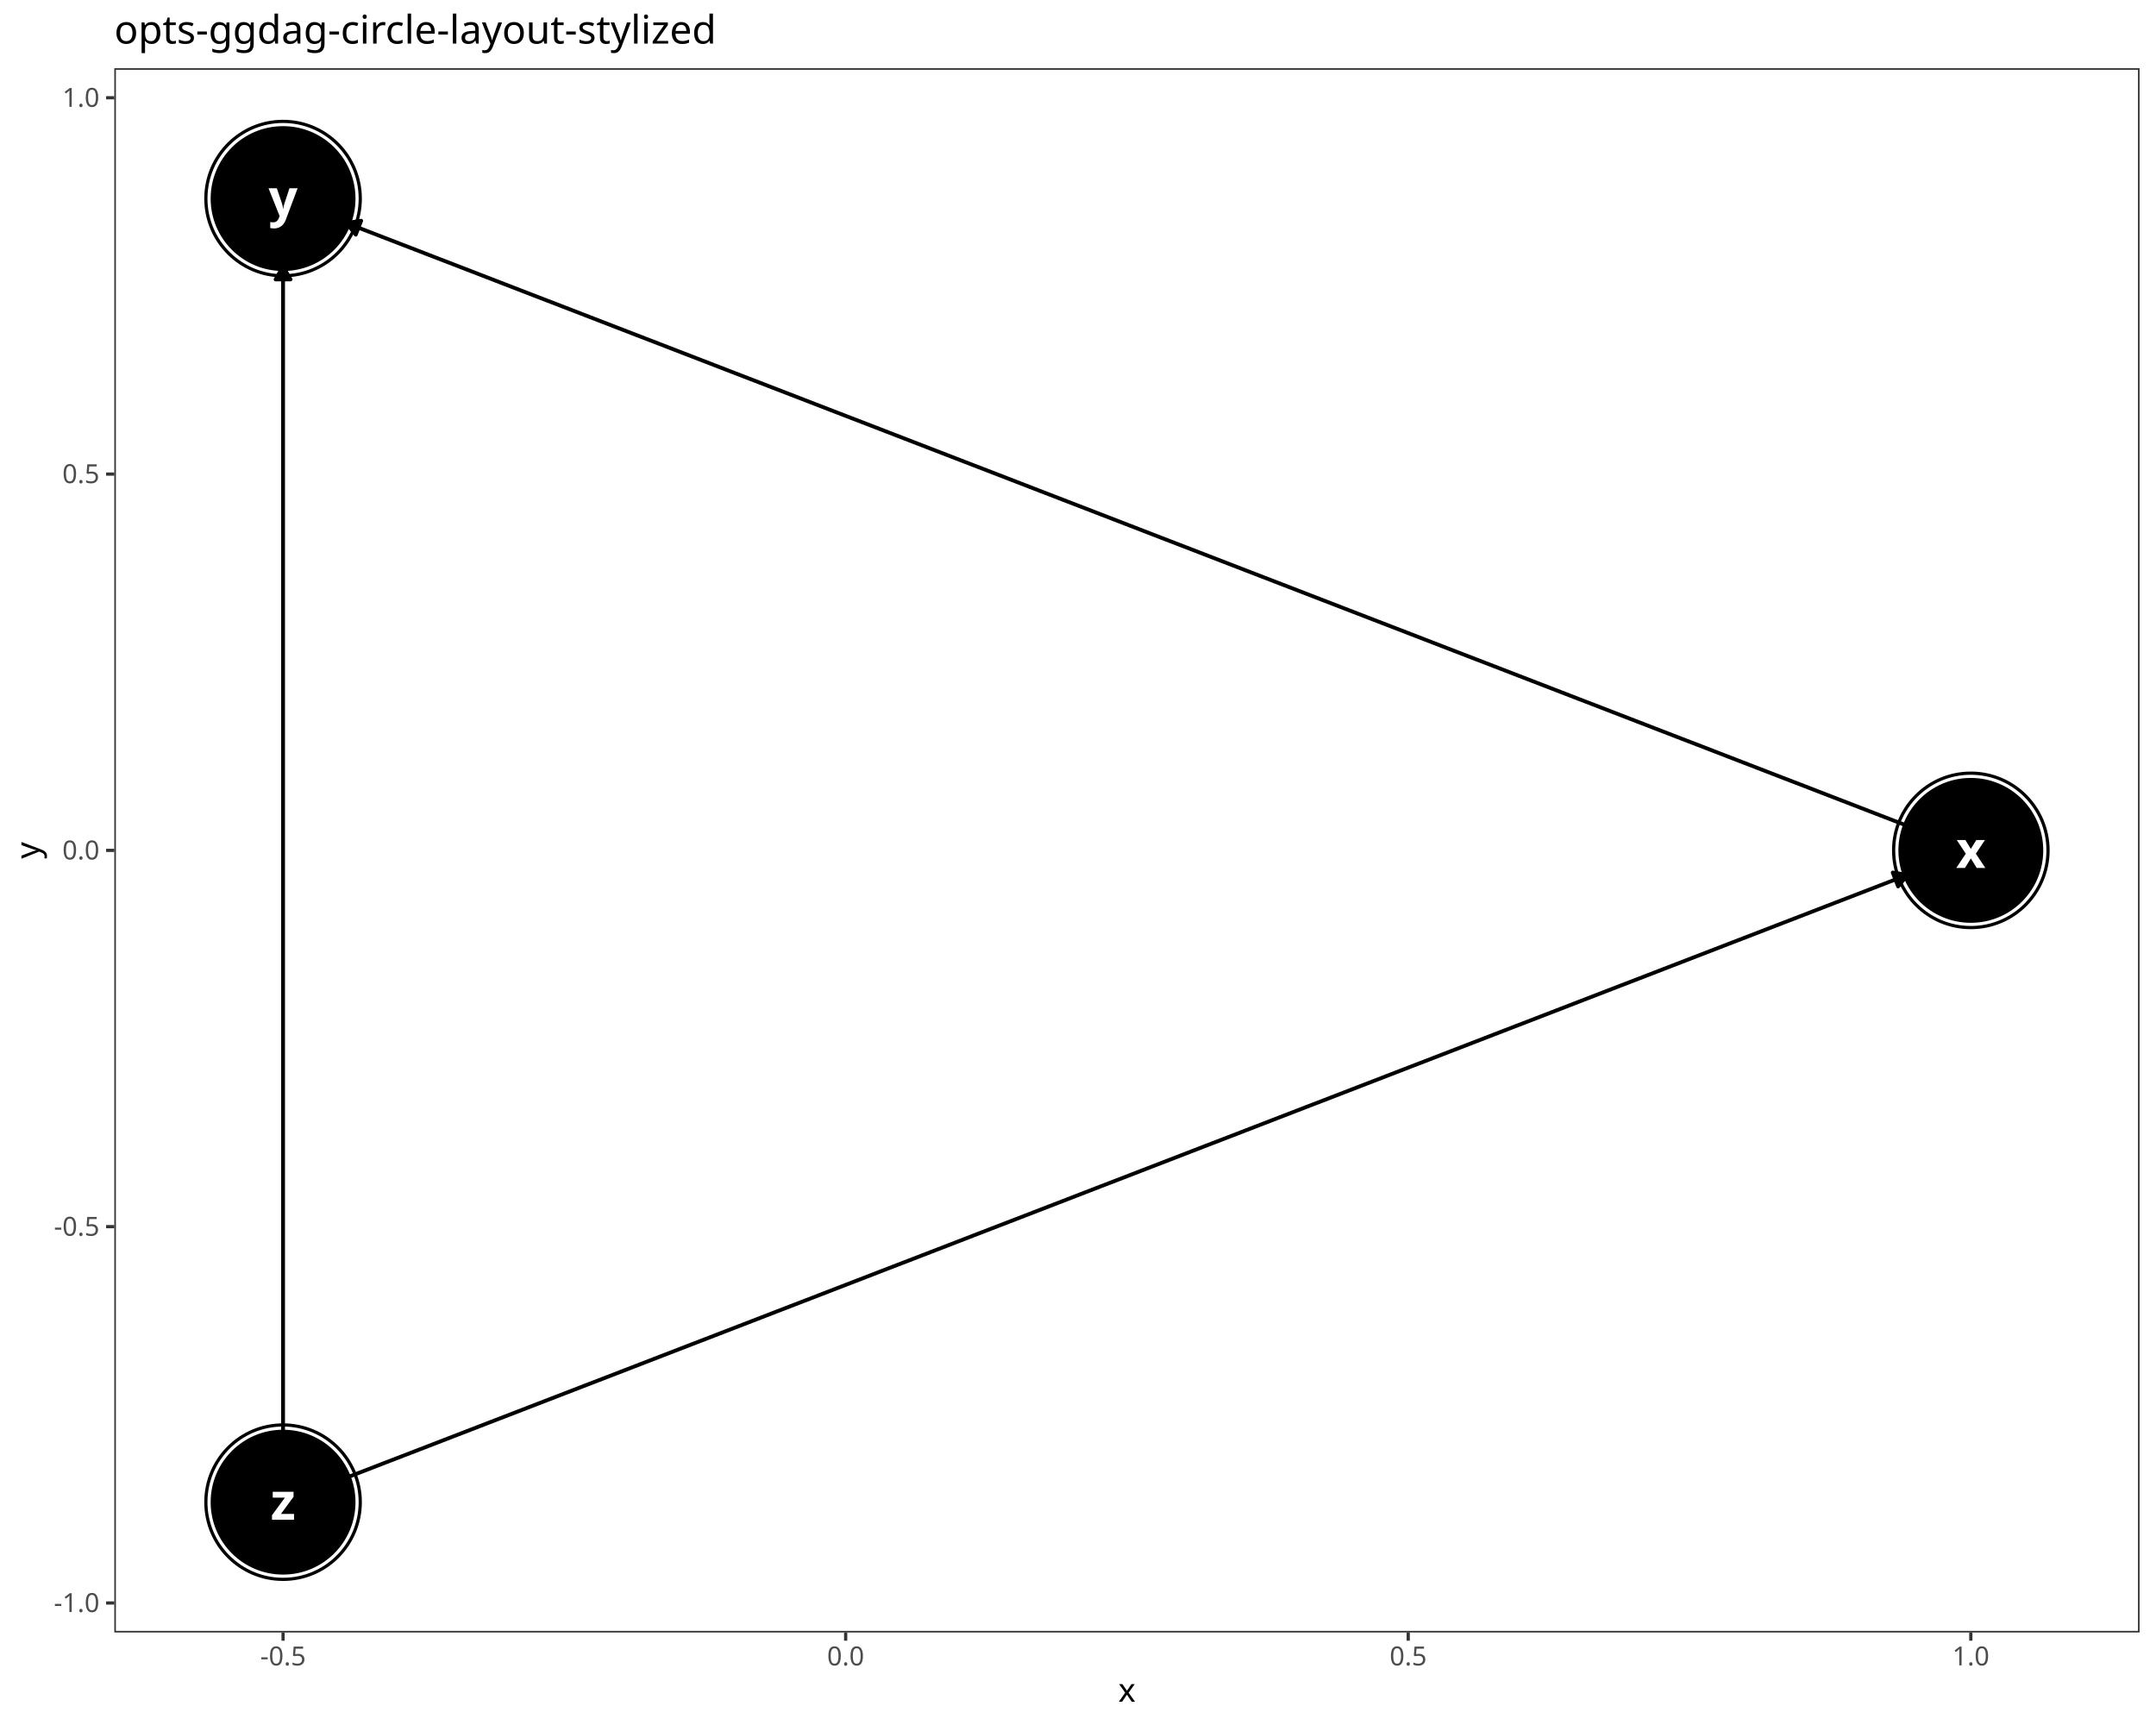
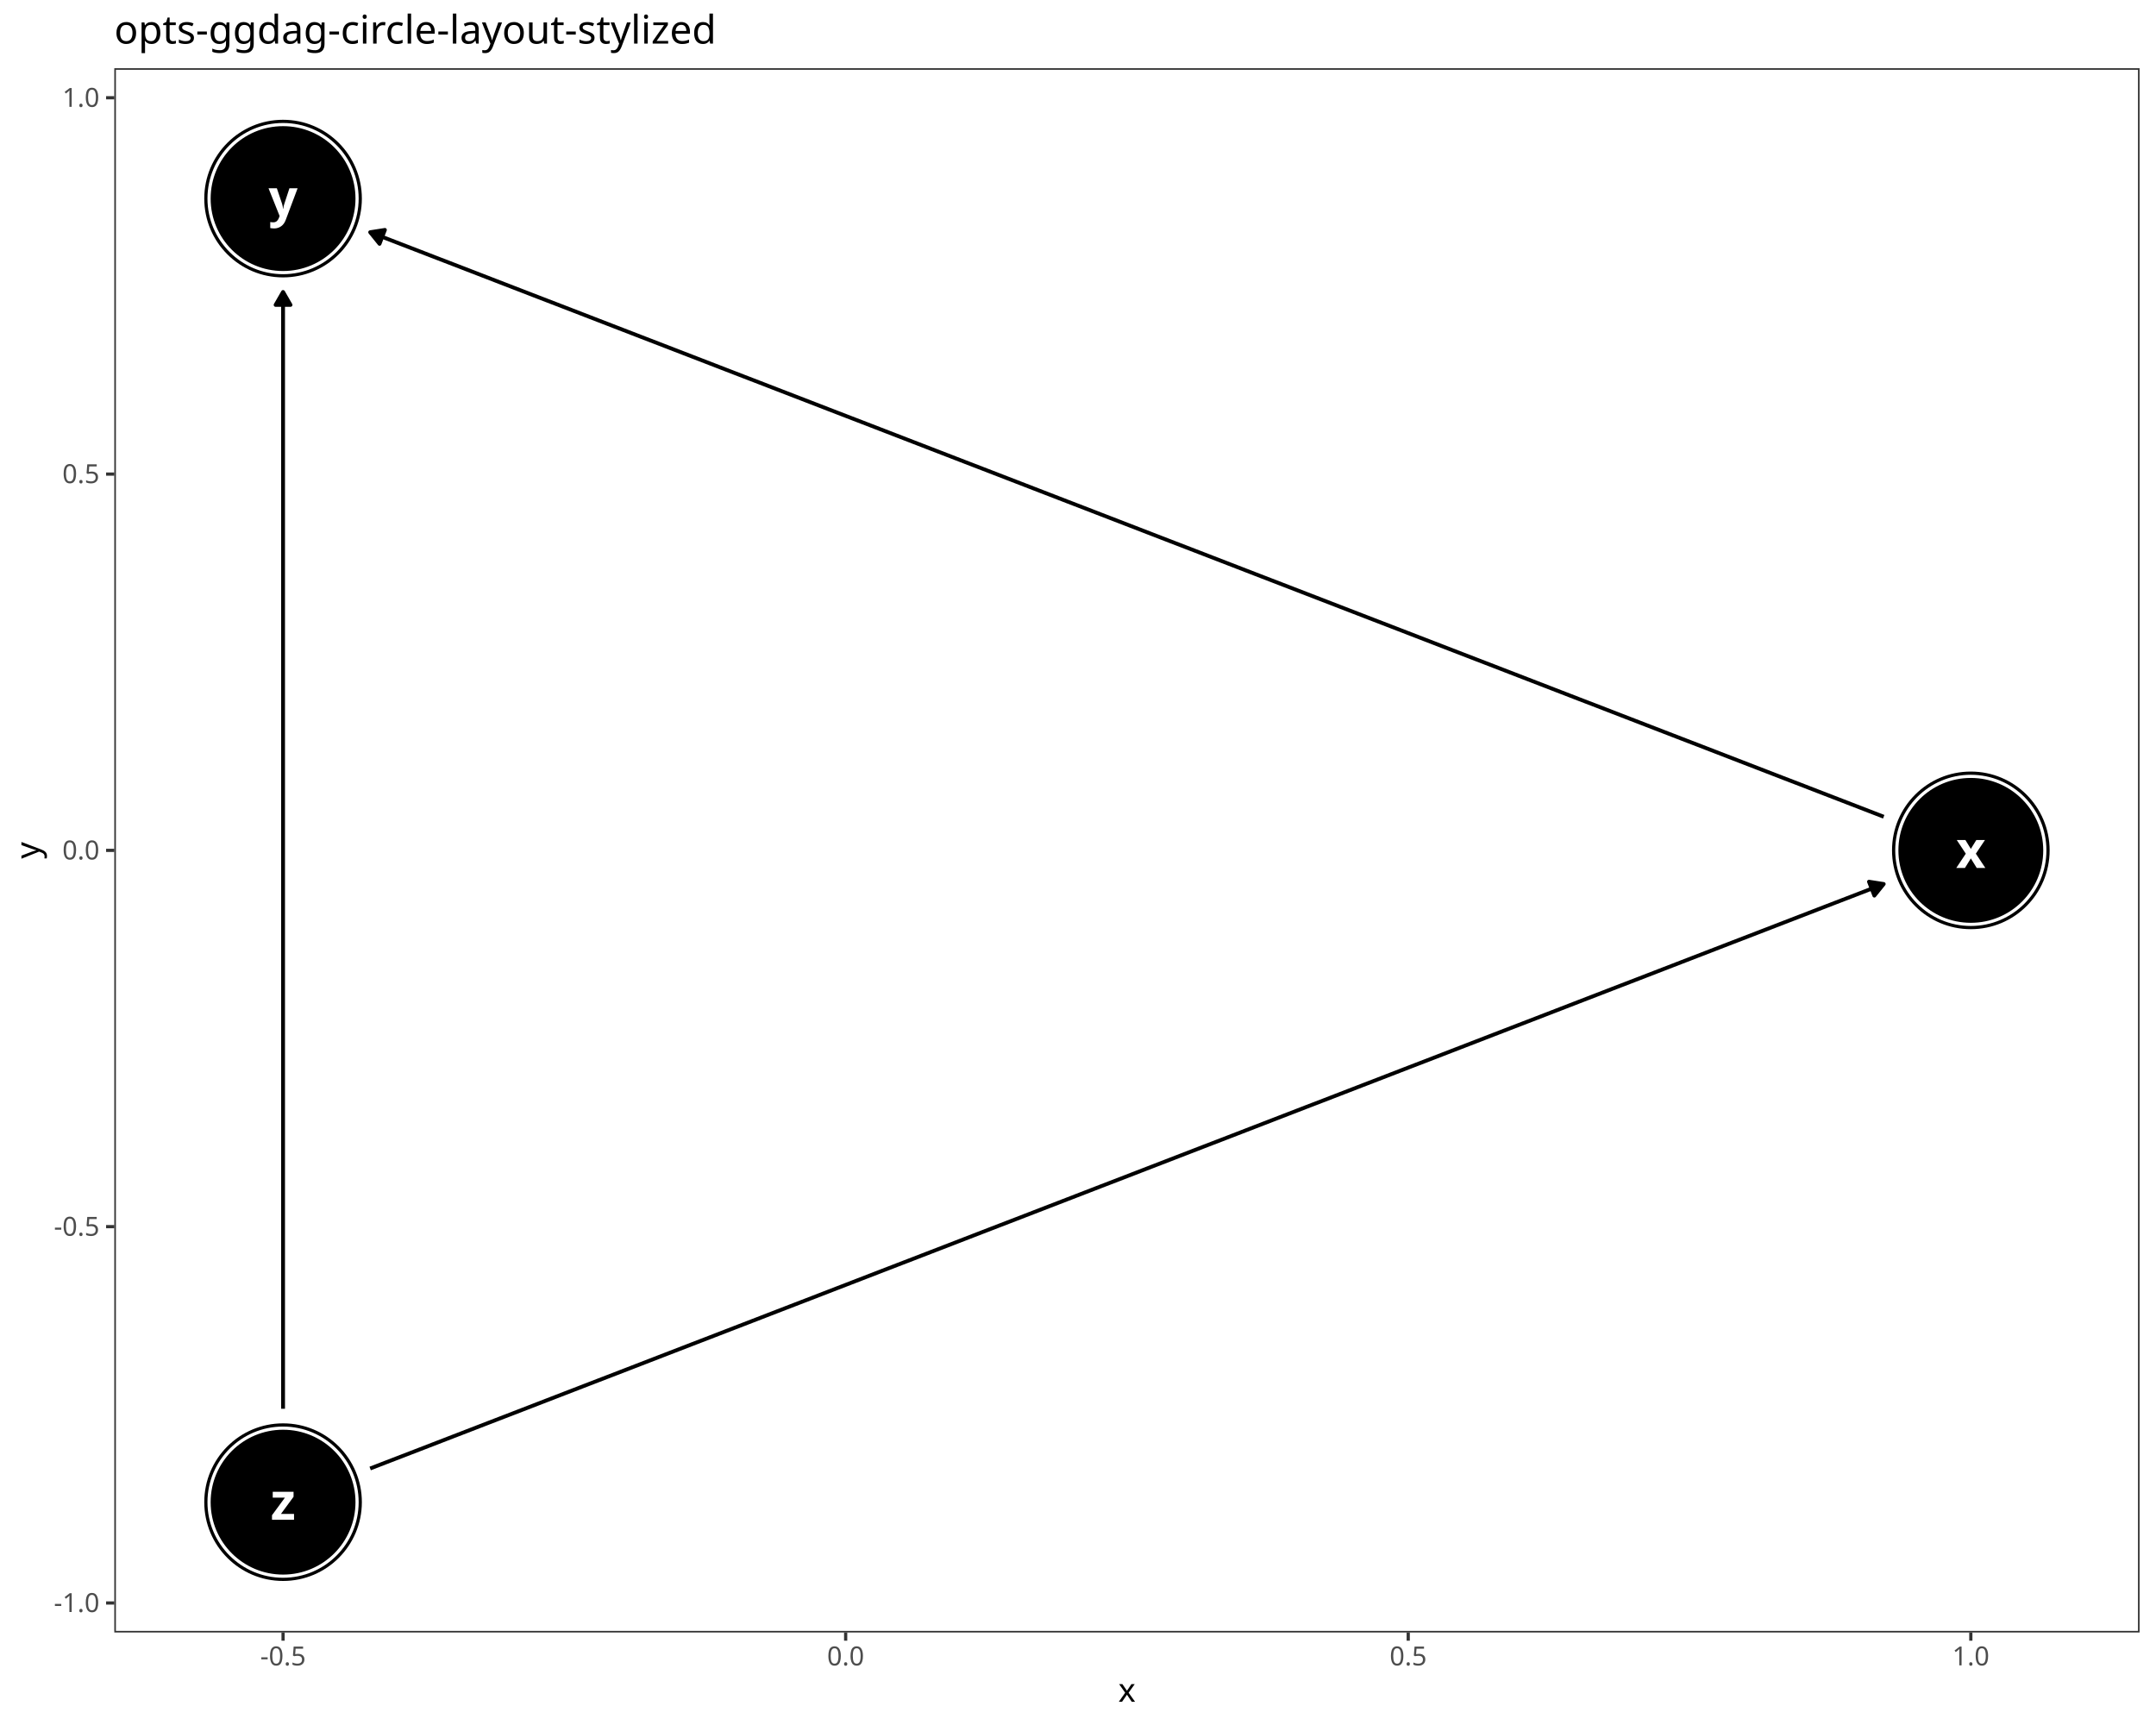
<svg xmlns="http://www.w3.org/2000/svg" class="svglite" data-engine-version="2.0" width="720.00pt" height="576.00pt" viewBox="0 0 720.00 576.00">
  <defs>
    <style type="text/css">
    .svglite line, .svglite polyline, .svglite polygon, .svglite path, .svglite rect, .svglite circle {
      fill: none;
      stroke: #000000;
      stroke-linecap: round;
      stroke-linejoin: round;
      stroke-miterlimit: 10.00;
    }
  </style>
  </defs>
  <rect width="100%" height="100%" style="stroke: none; fill: #FFFFFF;" />
  <defs>
    <clipPath id="cpMC4wMHw3MjAuMDB8MC4wMHw1NzYuMDA=">
      <rect x="0.00" y="0.00" width="720.00" height="576.00" />
    </clipPath>
  </defs>
  <g clip-path="url(#cpMC4wMHw3MjAuMDB8MC4wMHw1NzYuMDA=)">
    <rect x="0.00" y="0.00" width="720.00" height="576.00" style="stroke-width: 1.07; stroke: #FFFFFF; fill: #FFFFFF;" />
  </g>
  <defs>
    <clipPath id="cpMzguMTd8NzE0LjUyfDIyLjc4fDU0NS4xMQ==">
      <rect x="38.17" y="22.78" width="676.35" height="522.33" />
    </clipPath>
  </defs>
  <g clip-path="url(#cpMzguMTd8NzE0LjUyfDIyLjc4fDU0NS4xMQ==)">
    <rect x="38.17" y="22.78" width="676.35" height="522.33" style="stroke-width: 1.07; stroke: none; fill: #FFFFFF;" />
    <circle cx="658.16" cy="283.95" r="25.96" style="stroke-width: 0.71; fill: #000000;" />
    <circle cx="94.53" cy="66.31" r="25.96" style="stroke-width: 0.71; fill: #000000;" />
    <circle cx="94.53" cy="501.59" r="25.96" style="stroke-width: 0.71; fill: #000000;" />
    <circle cx="658.16" cy="283.95" r="24.89" style="stroke-width: 0.71; stroke: #FFFFFF; fill: #FFFFFF;" />
    <circle cx="94.53" cy="66.31" r="24.89" style="stroke-width: 0.71; stroke: #FFFFFF; fill: #FFFFFF;" />
    <circle cx="94.53" cy="501.59" r="24.89" style="stroke-width: 0.71; stroke: #FFFFFF; fill: #FFFFFF;" />
    <circle cx="658.16" cy="283.95" r="23.83" style="stroke-width: 0.71; fill: #000000;" />
    <circle cx="94.53" cy="66.31" r="23.83" style="stroke-width: 0.71; fill: #000000;" />
    <circle cx="94.53" cy="501.59" r="23.83" style="stroke-width: 0.71; fill: #000000;" />
-     <polyline points="637.00,275.78 635.39,275.15 629.69,272.96 624.00,270.76 618.31,268.56 612.61,266.36 606.92,264.16 601.23,261.96 595.53,259.77 589.84,257.57 584.15,255.37 578.45,253.17 572.76,250.97 567.07,248.77 561.37,246.58 555.68,244.38 549.99,242.18 544.29,239.98 538.60,237.78 532.91,235.58 527.21,233.39 521.52,231.19 515.83,228.99 510.13,226.79 504.44,224.59 498.75,222.39 493.06,220.20 487.36,218.00 481.67,215.80 475.98,213.60 470.28,211.40 464.59,209.20 458.90,207.01 453.20,204.81 447.51,202.61 441.82,200.41 436.12,198.21 430.43,196.01 424.74,193.82 419.04,191.62 413.35,189.42 407.66,187.22 401.96,185.02 396.27,182.82 390.58,180.63 384.88,178.43 379.19,176.23 373.50,174.03 367.80,171.83 362.11,169.63 356.42,167.44 350.73,165.24 345.03,163.04 339.34,160.84 333.65,158.64 327.95,156.44 322.26,154.25 316.57,152.05 310.87,149.85 305.18,147.65 299.49,145.45 293.79,143.25 288.10,141.05 282.41,138.86 276.71,136.66 271.02,134.46 265.33,132.26 259.63,130.06 253.94,127.86 248.25,125.67 242.55,123.47 236.86,121.27 231.17,119.07 225.47,116.87 219.78,114.67 214.09,112.48 208.40,110.28 202.70,108.08 197.01,105.88 191.32,103.68 185.62,101.48 179.93,99.29 174.24,97.09 168.54,94.89 162.85,92.69 157.16,90.49 151.46,88.29 145.77,86.10 140.08,83.90 134.38,81.70 128.69,79.50 123.00,77.30 117.30,75.10 115.69,74.48 " style="stroke-width: 1.28; stroke-linecap: butt;" />
-     <polygon points="120.61,73.71 115.69,74.48 118.81,78.36 " style="stroke-width: 1.28; stroke-linecap: butt; fill: #000000;" />
-     <polyline points="115.69,493.42 117.30,492.79 123.00,490.59 128.69,488.39 134.38,486.20 140.08,484.00 145.77,481.80 151.46,479.60 157.16,477.40 162.85,475.20 168.54,473.01 174.24,470.81 179.93,468.61 185.62,466.41 191.32,464.21 197.01,462.01 202.70,459.82 208.40,457.62 214.09,455.42 219.78,453.22 225.47,451.02 231.17,448.82 236.86,446.63 242.55,444.43 248.25,442.23 253.94,440.03 259.63,437.83 265.33,435.63 271.02,433.44 276.71,431.24 282.41,429.04 288.10,426.84 293.79,424.64 299.49,422.44 305.18,420.25 310.87,418.05 316.57,415.85 322.26,413.65 327.95,411.45 333.65,409.25 339.34,407.06 345.03,404.86 350.73,402.66 356.42,400.46 362.11,398.26 367.80,396.06 373.50,393.87 379.19,391.67 384.88,389.47 390.58,387.27 396.27,385.07 401.96,382.87 407.66,380.68 413.35,378.48 419.04,376.28 424.74,374.08 430.43,371.88 436.12,369.68 441.82,367.49 447.51,365.29 453.20,363.09 458.90,360.89 464.59,358.69 470.28,356.49 475.98,354.30 481.67,352.10 487.36,349.90 493.06,347.70 498.75,345.50 504.44,343.30 510.13,341.11 515.83,338.91 521.52,336.71 527.21,334.51 532.91,332.31 538.60,330.11 544.29,327.92 549.99,325.72 555.68,323.52 561.37,321.32 567.07,319.12 572.76,316.92 578.45,314.72 584.15,312.53 589.84,310.33 595.53,308.13 601.23,305.93 606.92,303.73 612.61,301.53 618.31,299.34 624.00,297.14 629.69,294.94 635.39,292.74 637.00,292.12 " style="stroke-width: 1.28; stroke-linecap: butt;" />
-     <polygon points="633.88,295.99 637.00,292.12 632.08,291.35 " style="stroke-width: 1.28; stroke-linecap: butt; fill: #000000;" />
-     <polyline points="94.53,478.91 94.53,475.20 94.53,470.81 94.53,466.41 94.53,462.01 94.53,457.62 94.53,453.22 94.53,448.82 94.53,444.43 94.53,440.03 94.53,435.63 94.53,431.24 94.53,426.84 94.53,422.44 94.53,418.05 94.53,413.65 94.53,409.25 94.53,404.86 94.53,400.46 94.53,396.06 94.53,391.67 94.53,387.27 94.53,382.87 94.53,378.48 94.53,374.08 94.53,369.68 94.53,365.29 94.53,360.89 94.53,356.49 94.53,352.10 94.53,347.70 94.53,343.30 94.53,338.91 94.53,334.51 94.53,330.11 94.53,325.72 94.53,321.32 94.53,316.92 94.53,312.53 94.53,308.13 94.53,303.73 94.53,299.34 94.53,294.94 94.53,290.54 94.53,286.15 94.53,281.75 94.53,277.35 94.53,272.96 94.53,268.56 94.53,264.16 94.53,259.77 94.53,255.37 94.53,250.97 94.53,246.58 94.53,242.18 94.53,237.78 94.53,233.39 94.53,228.99 94.53,224.59 94.53,220.20 94.53,215.80 94.53,211.40 94.53,207.01 94.53,202.61 94.53,198.21 94.53,193.82 94.53,189.42 94.53,185.02 94.53,180.63 94.53,176.23 94.53,171.83 94.53,167.44 94.53,163.04 94.53,158.64 94.53,154.25 94.53,149.85 94.53,145.45 94.53,141.05 94.53,136.66 94.53,132.26 94.53,127.86 94.53,123.47 94.53,119.07 94.53,114.67 94.53,110.28 94.53,105.88 94.53,101.48 94.53,97.09 94.53,92.69 94.53,88.99 " style="stroke-width: 1.28; stroke-linecap: butt;" />
-     <polygon points="97.02,93.30 94.53,88.99 92.04,93.30 " style="stroke-width: 1.28; stroke-linecap: butt; fill: #000000;" />
+     <polyline points="629.07,272.72 624.00,270.76 618.31,268.56 612.61,266.36 606.92,264.16 601.23,261.96 595.53,259.77 589.84,257.57 584.15,255.37 578.45,253.17 572.76,250.97 567.07,248.77 561.37,246.58 555.68,244.38 549.99,242.18 544.29,239.98 538.60,237.78 532.91,235.58 527.21,233.39 521.52,231.19 515.83,228.99 510.13,226.79 504.44,224.59 498.75,222.39 493.06,220.20 487.36,218.00 481.67,215.80 475.98,213.60 470.28,211.40 464.59,209.20 458.90,207.01 453.20,204.81 447.51,202.61 441.82,200.41 436.12,198.21 430.43,196.01 424.74,193.82 419.04,191.62 413.35,189.42 407.66,187.22 401.96,185.02 396.27,182.82 390.58,180.63 384.88,178.43 379.19,176.23 373.50,174.03 367.80,171.83 362.11,169.63 356.42,167.44 350.73,165.24 345.03,163.04 339.34,160.84 333.65,158.64 327.95,156.44 322.26,154.25 316.57,152.05 310.87,149.85 305.18,147.65 299.49,145.45 293.79,143.25 288.10,141.05 282.41,138.86 276.71,136.66 271.02,134.46 265.33,132.26 259.63,130.06 253.94,127.86 248.25,125.67 242.55,123.47 236.86,121.27 231.17,119.07 225.47,116.87 219.78,114.67 214.09,112.48 208.40,110.28 202.70,108.08 197.01,105.88 191.32,103.68 185.62,101.48 179.93,99.29 174.24,97.09 168.54,94.89 162.85,92.69 157.16,90.49 151.46,88.29 145.77,86.10 140.08,83.90 134.38,81.70 128.69,79.50 123.62,77.54 " style="stroke-width: 1.28; stroke-linecap: butt;" />
+     <polygon points="128.54,76.77 123.62,77.54 126.75,81.42 " style="stroke-width: 1.28; stroke-linecap: butt; fill: #000000;" />
+     <polyline points="123.62,490.35 128.69,488.39 134.38,486.20 140.08,484.00 145.77,481.80 151.46,479.60 157.16,477.40 162.85,475.20 168.54,473.01 174.24,470.81 179.93,468.61 185.62,466.41 191.32,464.21 197.01,462.01 202.70,459.82 208.40,457.62 214.09,455.42 219.78,453.22 225.47,451.02 231.17,448.82 236.86,446.63 242.55,444.43 248.25,442.23 253.94,440.03 259.63,437.83 265.33,435.63 271.02,433.44 276.71,431.24 282.41,429.04 288.10,426.84 293.79,424.64 299.49,422.44 305.18,420.25 310.87,418.05 316.57,415.85 322.26,413.65 327.95,411.45 333.65,409.25 339.34,407.06 345.03,404.86 350.73,402.66 356.42,400.46 362.11,398.26 367.80,396.06 373.50,393.87 379.19,391.67 384.88,389.47 390.58,387.27 396.27,385.07 401.96,382.87 407.66,380.68 413.35,378.48 419.04,376.28 424.74,374.08 430.43,371.88 436.12,369.68 441.82,367.49 447.51,365.29 453.20,363.09 458.90,360.89 464.59,358.69 470.28,356.49 475.98,354.30 481.67,352.10 487.36,349.90 493.06,347.70 498.75,345.50 504.44,343.30 510.13,341.11 515.83,338.91 521.52,336.71 527.21,334.51 532.91,332.31 538.60,330.11 544.29,327.92 549.99,325.72 555.68,323.52 561.37,321.32 567.07,319.12 572.76,316.92 578.45,314.72 584.15,312.53 589.84,310.33 595.53,308.13 601.23,305.93 606.92,303.73 612.61,301.53 618.31,299.34 624.00,297.14 629.07,295.18 " style="stroke-width: 1.28; stroke-linecap: butt;" />
+     <polygon points="625.94,299.06 629.07,295.18 624.15,294.41 " style="stroke-width: 1.28; stroke-linecap: butt; fill: #000000;" />
+     <polyline points="94.53,470.40 94.53,466.41 94.53,462.01 94.53,457.62 94.53,453.22 94.53,448.82 94.53,444.43 94.53,440.03 94.53,435.63 94.53,431.24 94.53,426.84 94.53,422.44 94.53,418.05 94.53,413.65 94.53,409.25 94.53,404.86 94.53,400.46 94.53,396.06 94.53,391.67 94.53,387.27 94.53,382.87 94.53,378.48 94.53,374.08 94.53,369.68 94.53,365.29 94.53,360.89 94.53,356.49 94.53,352.10 94.53,347.70 94.53,343.30 94.53,338.91 94.53,334.51 94.53,330.11 94.53,325.72 94.53,321.32 94.53,316.92 94.53,312.53 94.53,308.13 94.53,303.73 94.53,299.34 94.53,294.94 94.53,290.54 94.53,286.15 94.53,281.75 94.53,277.35 94.53,272.96 94.53,268.56 94.53,264.16 94.53,259.77 94.53,255.37 94.53,250.97 94.53,246.58 94.53,242.18 94.53,237.78 94.53,233.39 94.53,228.99 94.53,224.59 94.53,220.20 94.53,215.80 94.53,211.40 94.53,207.01 94.53,202.61 94.53,198.21 94.53,193.82 94.53,189.42 94.53,185.02 94.53,180.63 94.53,176.23 94.53,171.83 94.53,167.44 94.53,163.04 94.53,158.64 94.53,154.25 94.53,149.85 94.53,145.45 94.53,141.05 94.53,136.66 94.53,132.26 94.53,127.86 94.53,123.47 94.53,119.07 94.53,114.67 94.53,110.28 94.53,105.88 94.53,101.48 94.53,97.49 " style="stroke-width: 1.28; stroke-linecap: butt;" />
+     <polygon points="97.02,101.81 94.53,97.49 92.04,101.81 " style="stroke-width: 1.28; stroke-linecap: butt; fill: #000000;" />
    <text x="658.16" y="289.82" text-anchor="middle" style="font-size: 17.07px; font-weight: bold; fill: #FFFFFF; font-family: sans;" textLength="8.54px" lengthAdjust="spacingAndGlyphs">x</text>
    <text x="94.53" y="72.19" text-anchor="middle" style="font-size: 17.07px; font-weight: bold; fill: #FFFFFF; font-family: sans;" textLength="8.54px" lengthAdjust="spacingAndGlyphs">y</text>
    <text x="94.53" y="507.46" text-anchor="middle" style="font-size: 17.07px; font-weight: bold; fill: #FFFFFF; font-family: sans;" textLength="8.54px" lengthAdjust="spacingAndGlyphs">z</text>
    <rect x="38.17" y="22.78" width="676.35" height="522.33" style="stroke-width: 1.07; stroke: #333333;" />
  </g>
  <g clip-path="url(#cpMC4wMHw3MjAuMDB8MC4wMHw1NzYuMDA=)">
    <text x="33.24" y="538.28" text-anchor="end" style="font-size: 8.80px; fill: #4D4D4D; font-family: sans;" textLength="15.16px" lengthAdjust="spacingAndGlyphs">-1.0</text>
    <text x="33.24" y="412.63" text-anchor="end" style="font-size: 8.80px; fill: #4D4D4D; font-family: sans;" textLength="15.16px" lengthAdjust="spacingAndGlyphs">-0.5</text>
    <text x="33.24" y="286.98" text-anchor="end" style="font-size: 8.80px; fill: #4D4D4D; font-family: sans;" textLength="12.23px" lengthAdjust="spacingAndGlyphs">0.0</text>
    <text x="33.24" y="161.32" text-anchor="end" style="font-size: 8.80px; fill: #4D4D4D; font-family: sans;" textLength="12.23px" lengthAdjust="spacingAndGlyphs">0.5</text>
    <text x="33.24" y="35.67" text-anchor="end" style="font-size: 8.80px; fill: #4D4D4D; font-family: sans;" textLength="12.23px" lengthAdjust="spacingAndGlyphs">1.0</text>
    <polyline points="35.43,535.25 38.17,535.25 " style="stroke-width: 1.07; stroke: #333333; stroke-linecap: butt;" />
    <polyline points="35.43,409.60 38.17,409.60 " style="stroke-width: 1.07; stroke: #333333; stroke-linecap: butt;" />
    <polyline points="35.43,283.95 38.17,283.95 " style="stroke-width: 1.07; stroke: #333333; stroke-linecap: butt;" />
    <polyline points="35.43,158.30 38.17,158.30 " style="stroke-width: 1.07; stroke: #333333; stroke-linecap: butt;" />
    <polyline points="35.43,32.64 38.17,32.64 " style="stroke-width: 1.07; stroke: #333333; stroke-linecap: butt;" />
    <polyline points="94.53,547.85 94.53,545.11 " style="stroke-width: 1.07; stroke: #333333; stroke-linecap: butt;" />
    <polyline points="282.41,547.85 282.41,545.11 " style="stroke-width: 1.07; stroke: #333333; stroke-linecap: butt;" />
    <polyline points="470.28,547.85 470.28,545.11 " style="stroke-width: 1.07; stroke: #333333; stroke-linecap: butt;" />
    <polyline points="658.16,547.85 658.16,545.11 " style="stroke-width: 1.07; stroke: #333333; stroke-linecap: butt;" />
    <text x="94.53" y="556.10" text-anchor="middle" style="font-size: 8.80px; fill: #4D4D4D; font-family: sans;" textLength="15.16px" lengthAdjust="spacingAndGlyphs">-0.5</text>
    <text x="282.41" y="556.10" text-anchor="middle" style="font-size: 8.80px; fill: #4D4D4D; font-family: sans;" textLength="12.23px" lengthAdjust="spacingAndGlyphs">0.0</text>
    <text x="470.28" y="556.10" text-anchor="middle" style="font-size: 8.80px; fill: #4D4D4D; font-family: sans;" textLength="12.23px" lengthAdjust="spacingAndGlyphs">0.5</text>
    <text x="658.16" y="556.10" text-anchor="middle" style="font-size: 8.80px; fill: #4D4D4D; font-family: sans;" textLength="12.23px" lengthAdjust="spacingAndGlyphs">1.0</text>
    <text x="376.34" y="568.24" text-anchor="middle" style="font-size: 11.00px; font-family: sans;" textLength="5.50px" lengthAdjust="spacingAndGlyphs">x</text>
    <text transform="translate(13.05,283.95) rotate(-90)" text-anchor="middle" style="font-size: 11.00px; font-family: sans;" textLength="5.50px" lengthAdjust="spacingAndGlyphs">y</text>
    <text x="38.17" y="14.56" style="font-size: 13.20px; font-family: sans;" textLength="189.31px" lengthAdjust="spacingAndGlyphs">opts-ggdag-circle-layout-stylized</text>
  </g>
</svg>
